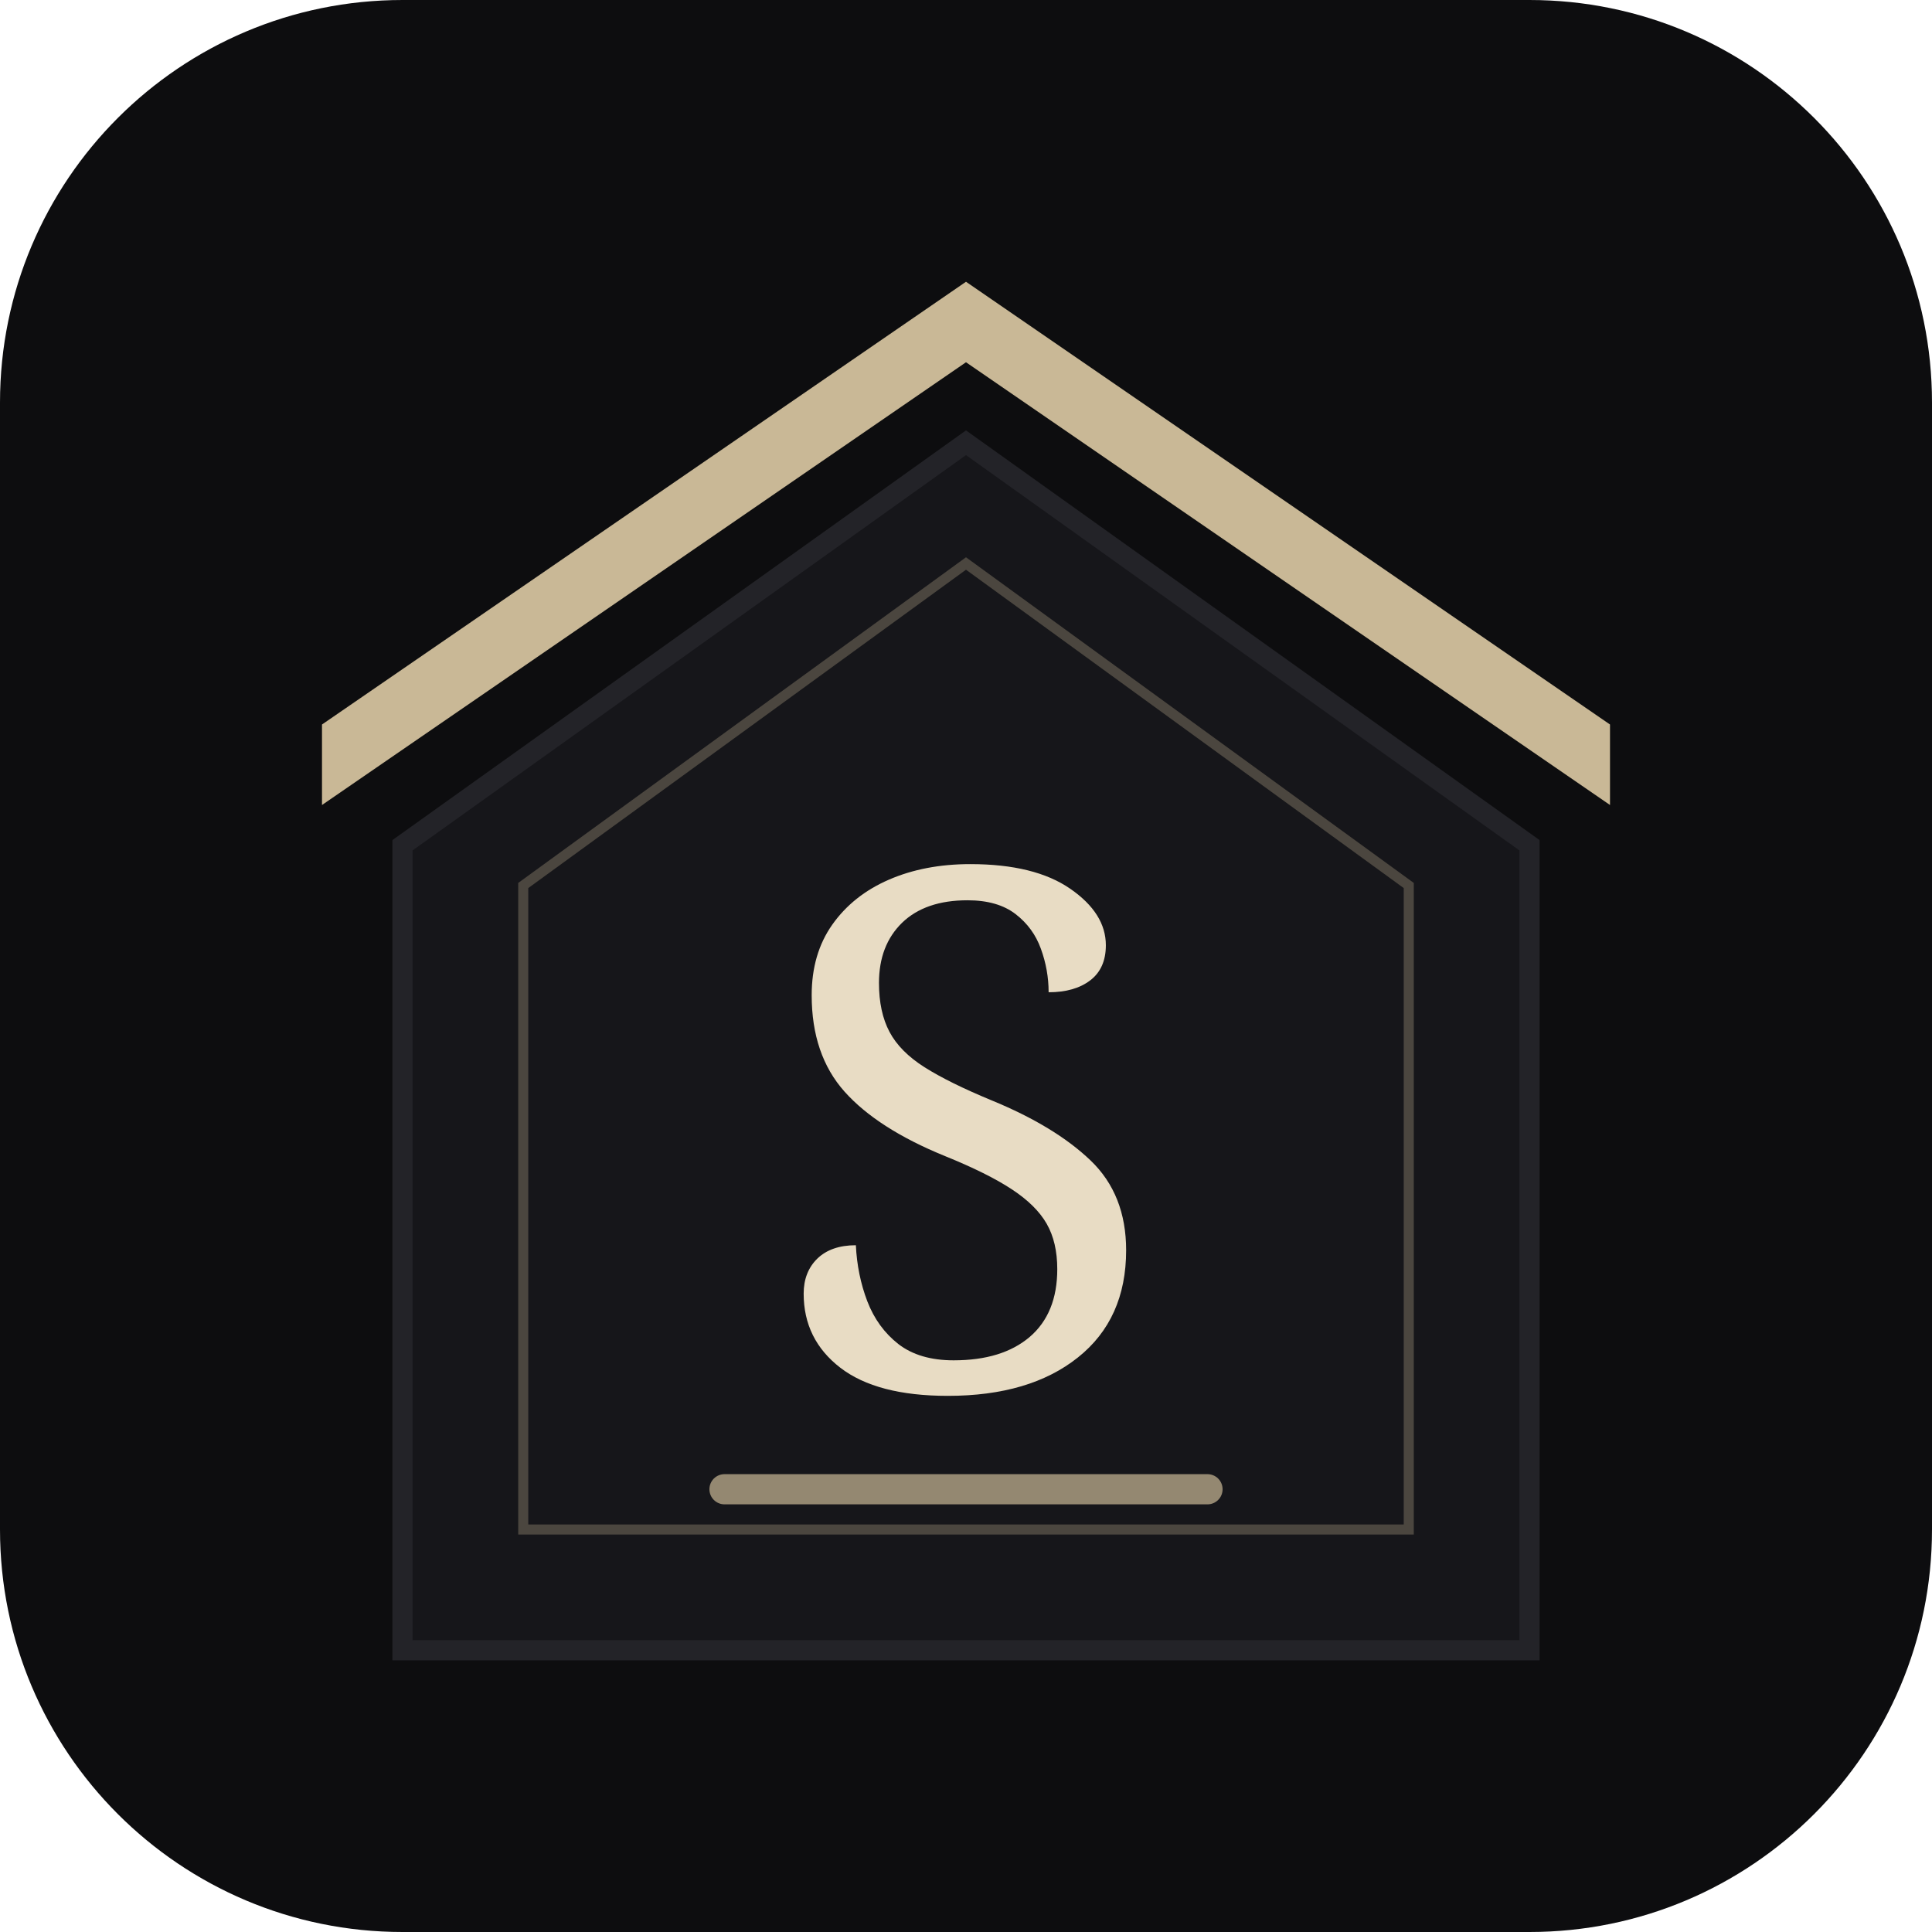
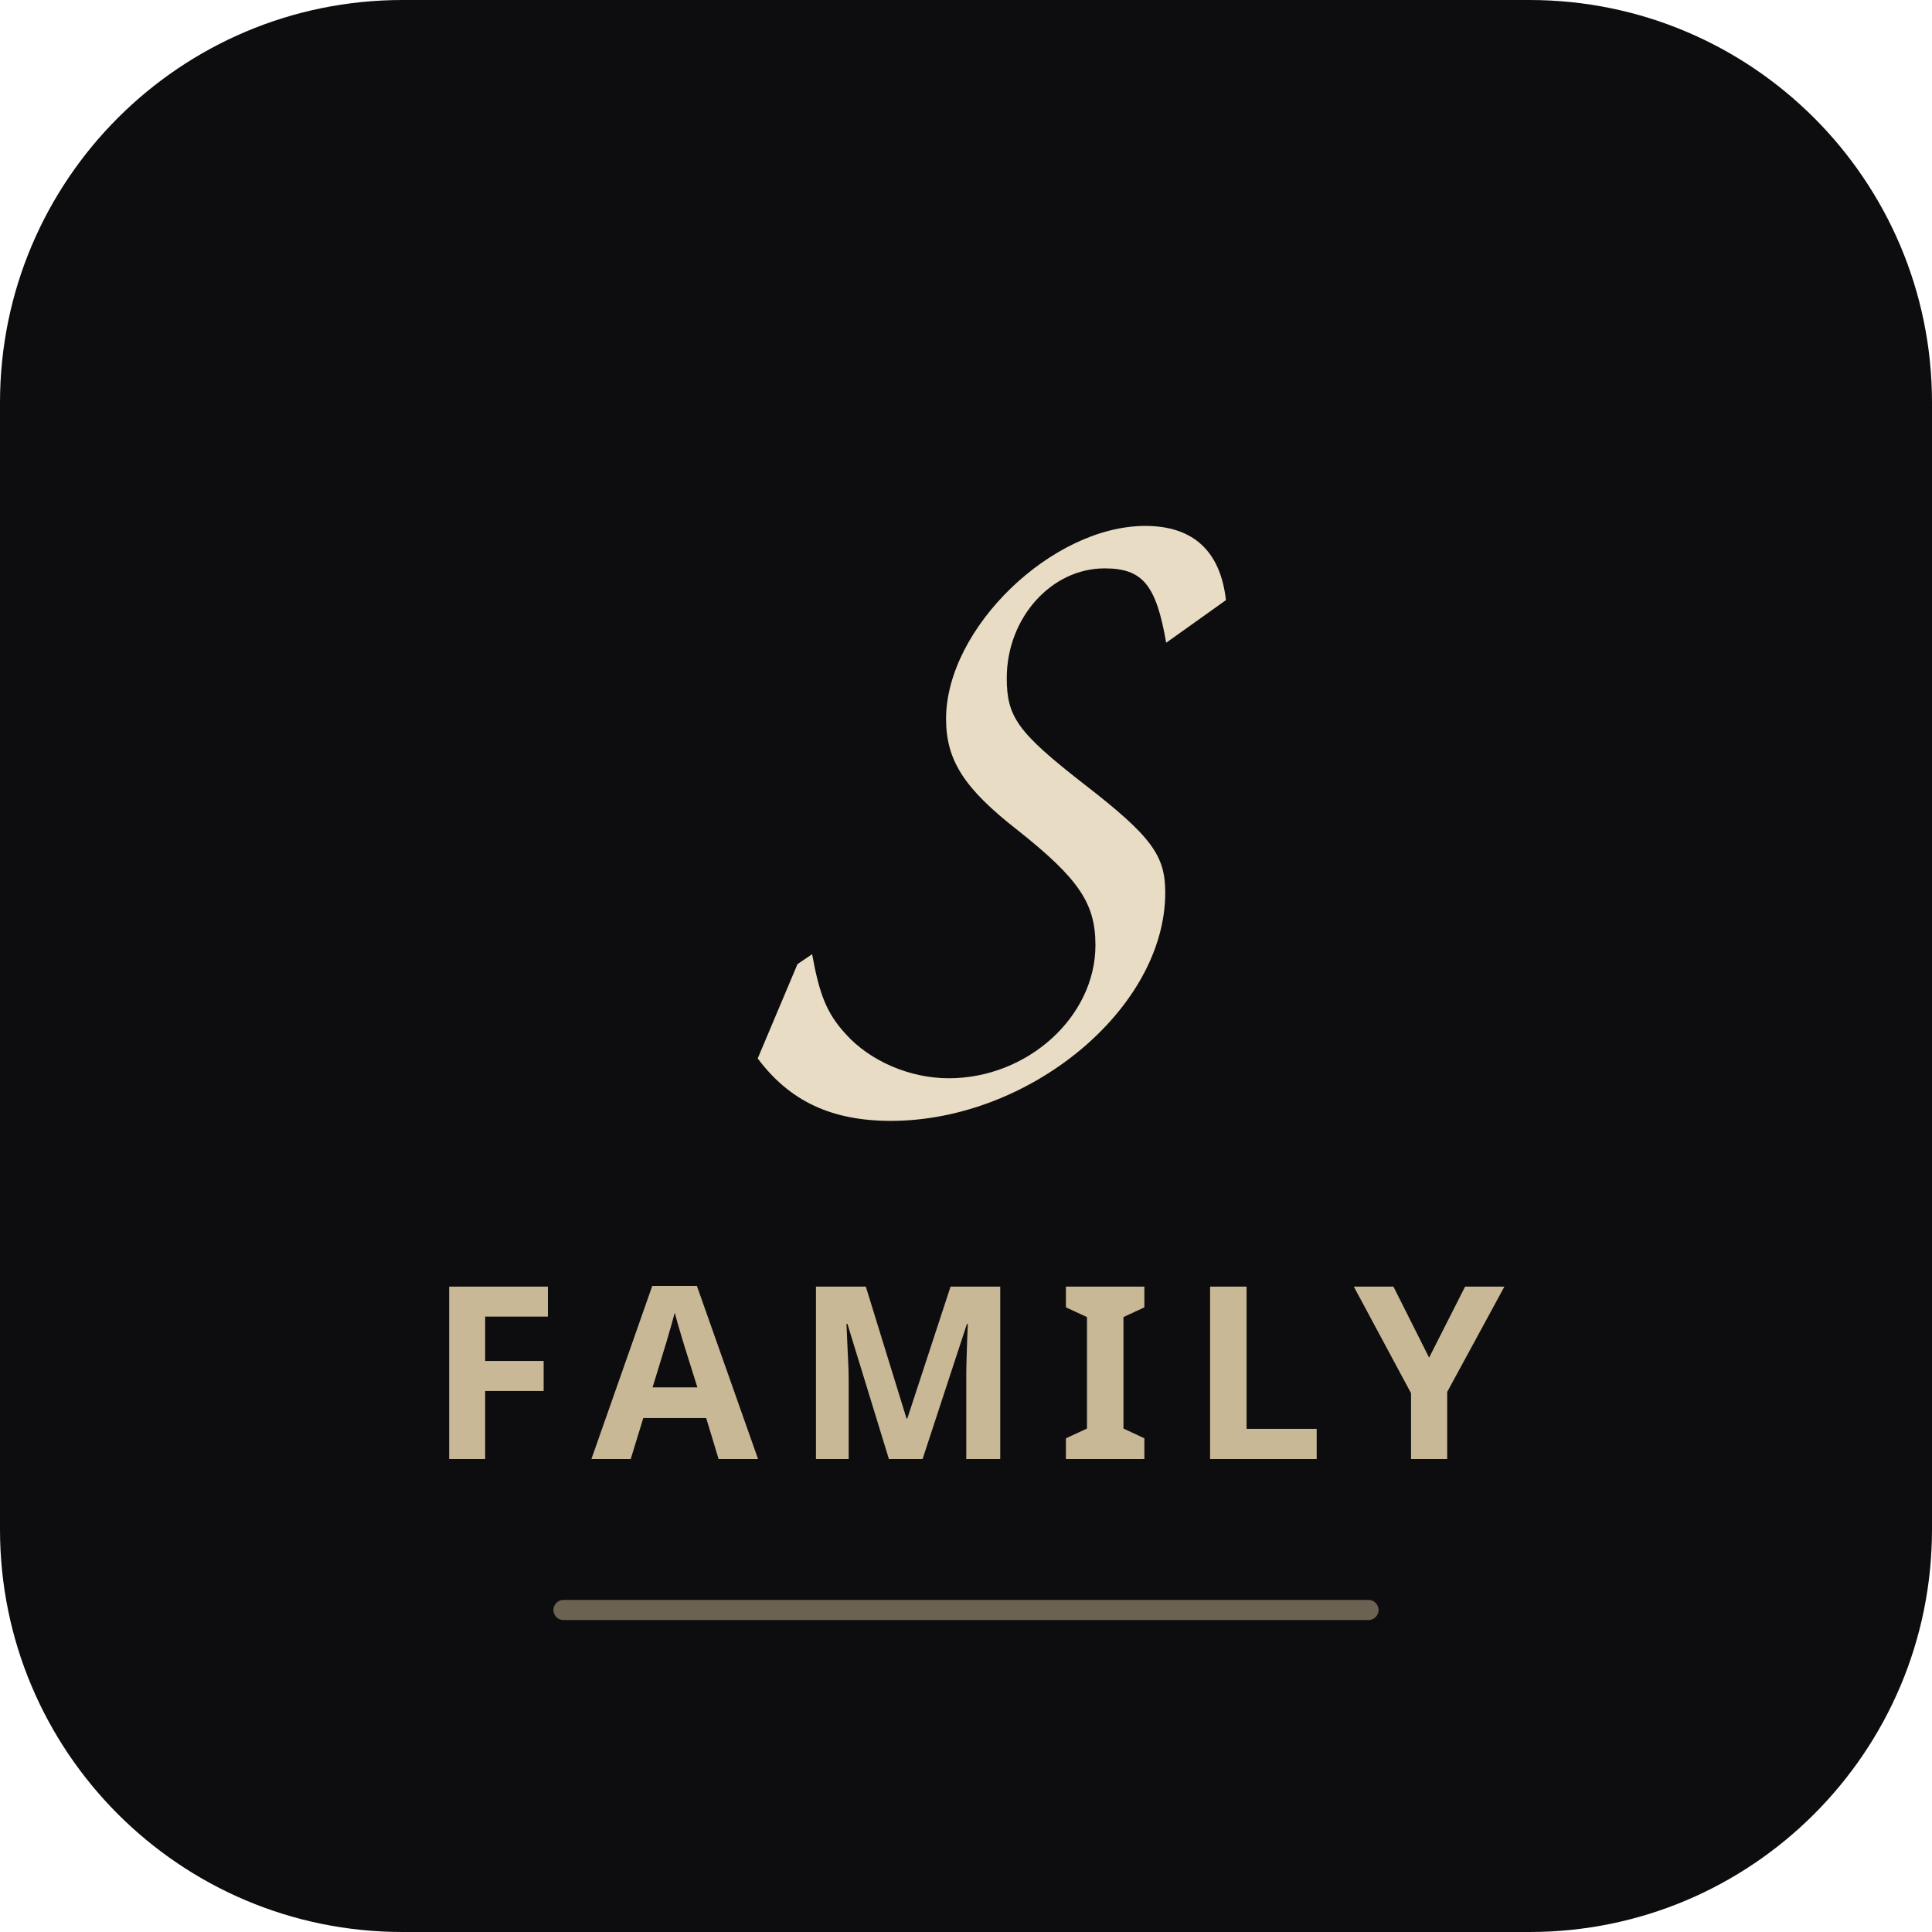
<svg xmlns="http://www.w3.org/2000/svg" viewBox="0 0 192 192" width="192" height="192">
  <rect width="192" height="192" rx="40" fill="#0D0D0F" />
-   <path d="M96 28L32 72v8L96 36l64 44v-8L96 28z" fill="#C9B896" />
-   <path d="M96 44L40 84v80h112V84L96 44z" fill="#16161A" stroke="#232328" stroke-width="2" />
-   <path d="M96 56L52 88v64h88V88L96 56z" fill="none" stroke="#C9B896" stroke-width="1" opacity="0.3" />
-   <text x="96" y="138" font-family="Georgia, serif" font-size="72" font-weight="500" fill="#E8DCC4" text-anchor="middle">S</text>
-   <line x1="72" y1="148" x2="120" y2="148" stroke="#C9B896" stroke-width="3" stroke-linecap="round" opacity="0.7" />
+   <text x="96" y="105" font-family="Pacifico, Brush Script MT, cursive" font-size="90" fill="#E8DCC4" text-anchor="middle">S</text>
+   <text x="96" y="145" font-family="system-ui, sans-serif" font-size="24" font-weight="700" fill="#C9B896" text-anchor="middle" letter-spacing="0.15em">FAMILY</text>
+   <line x1="56" y1="160" x2="136" y2="160" stroke="#C9B896" stroke-width="2" stroke-linecap="round" opacity="0.5" />
</svg>
